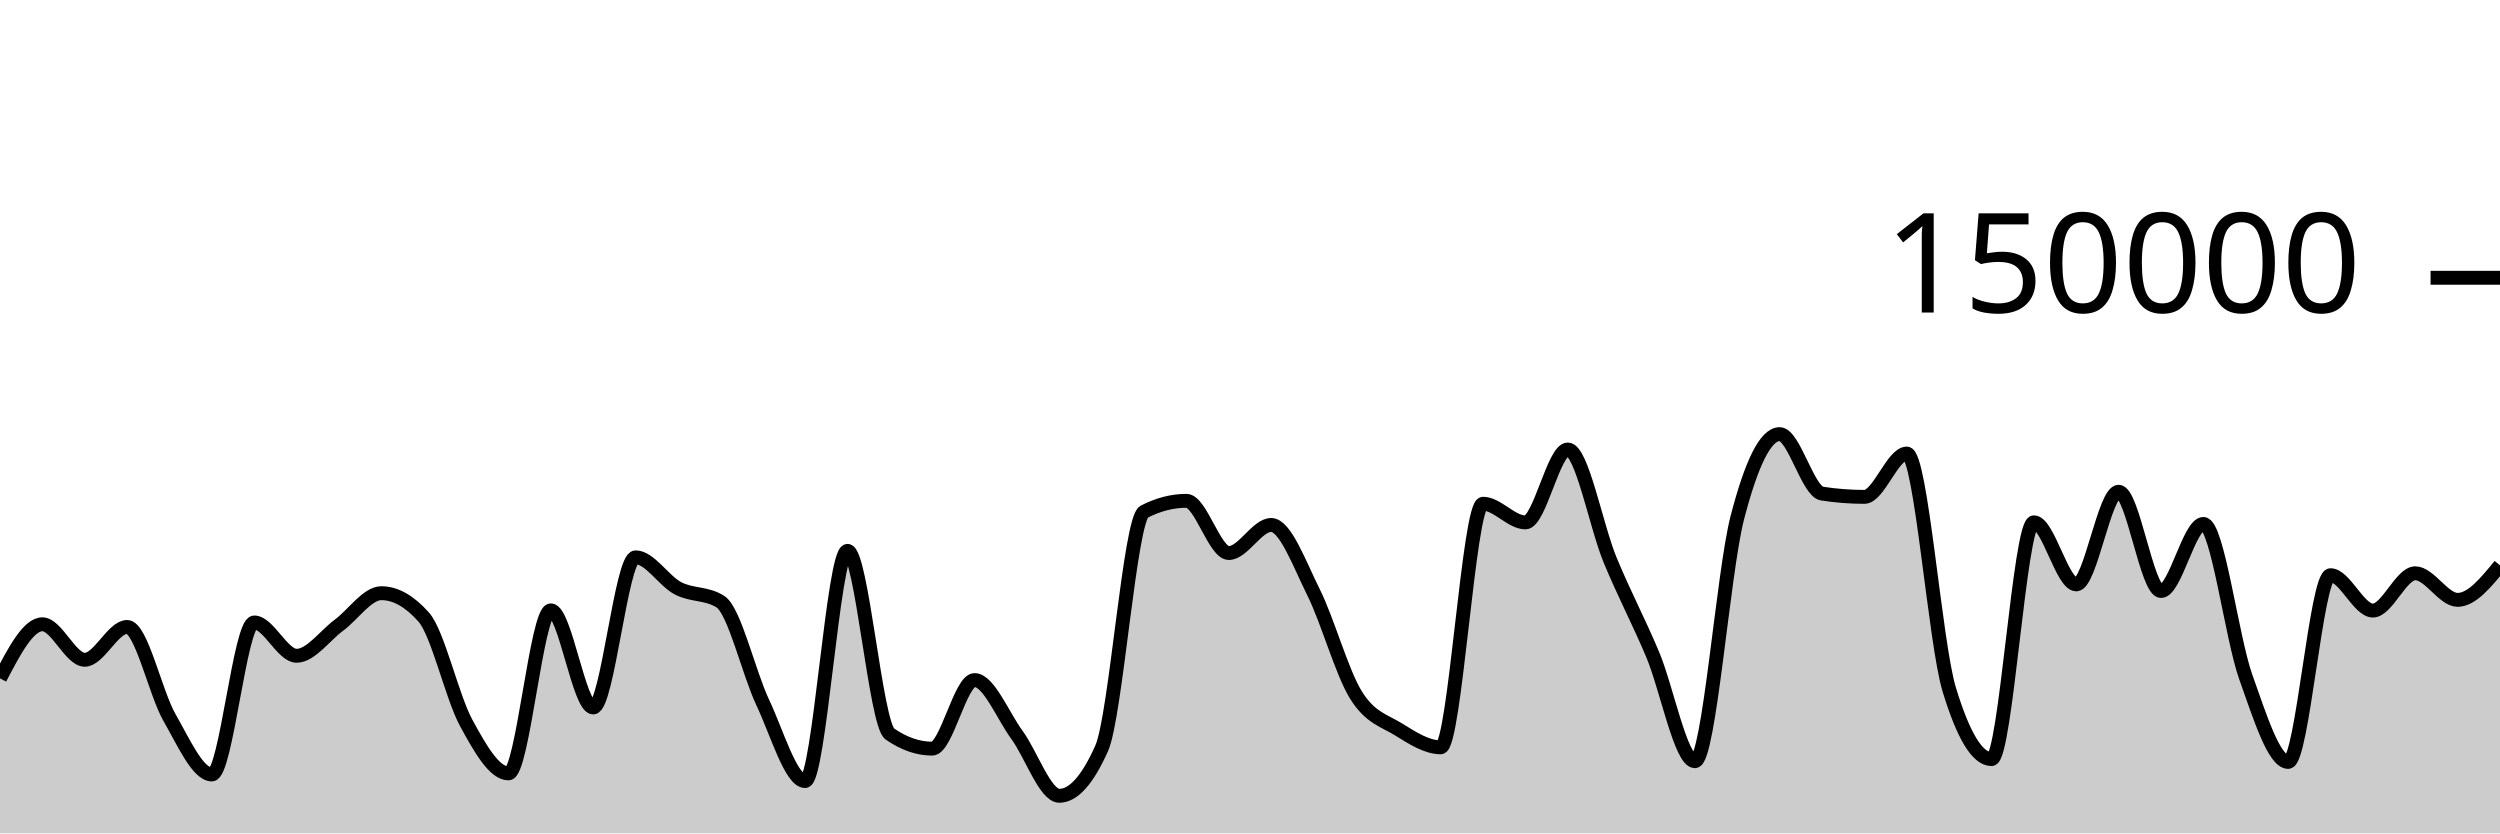
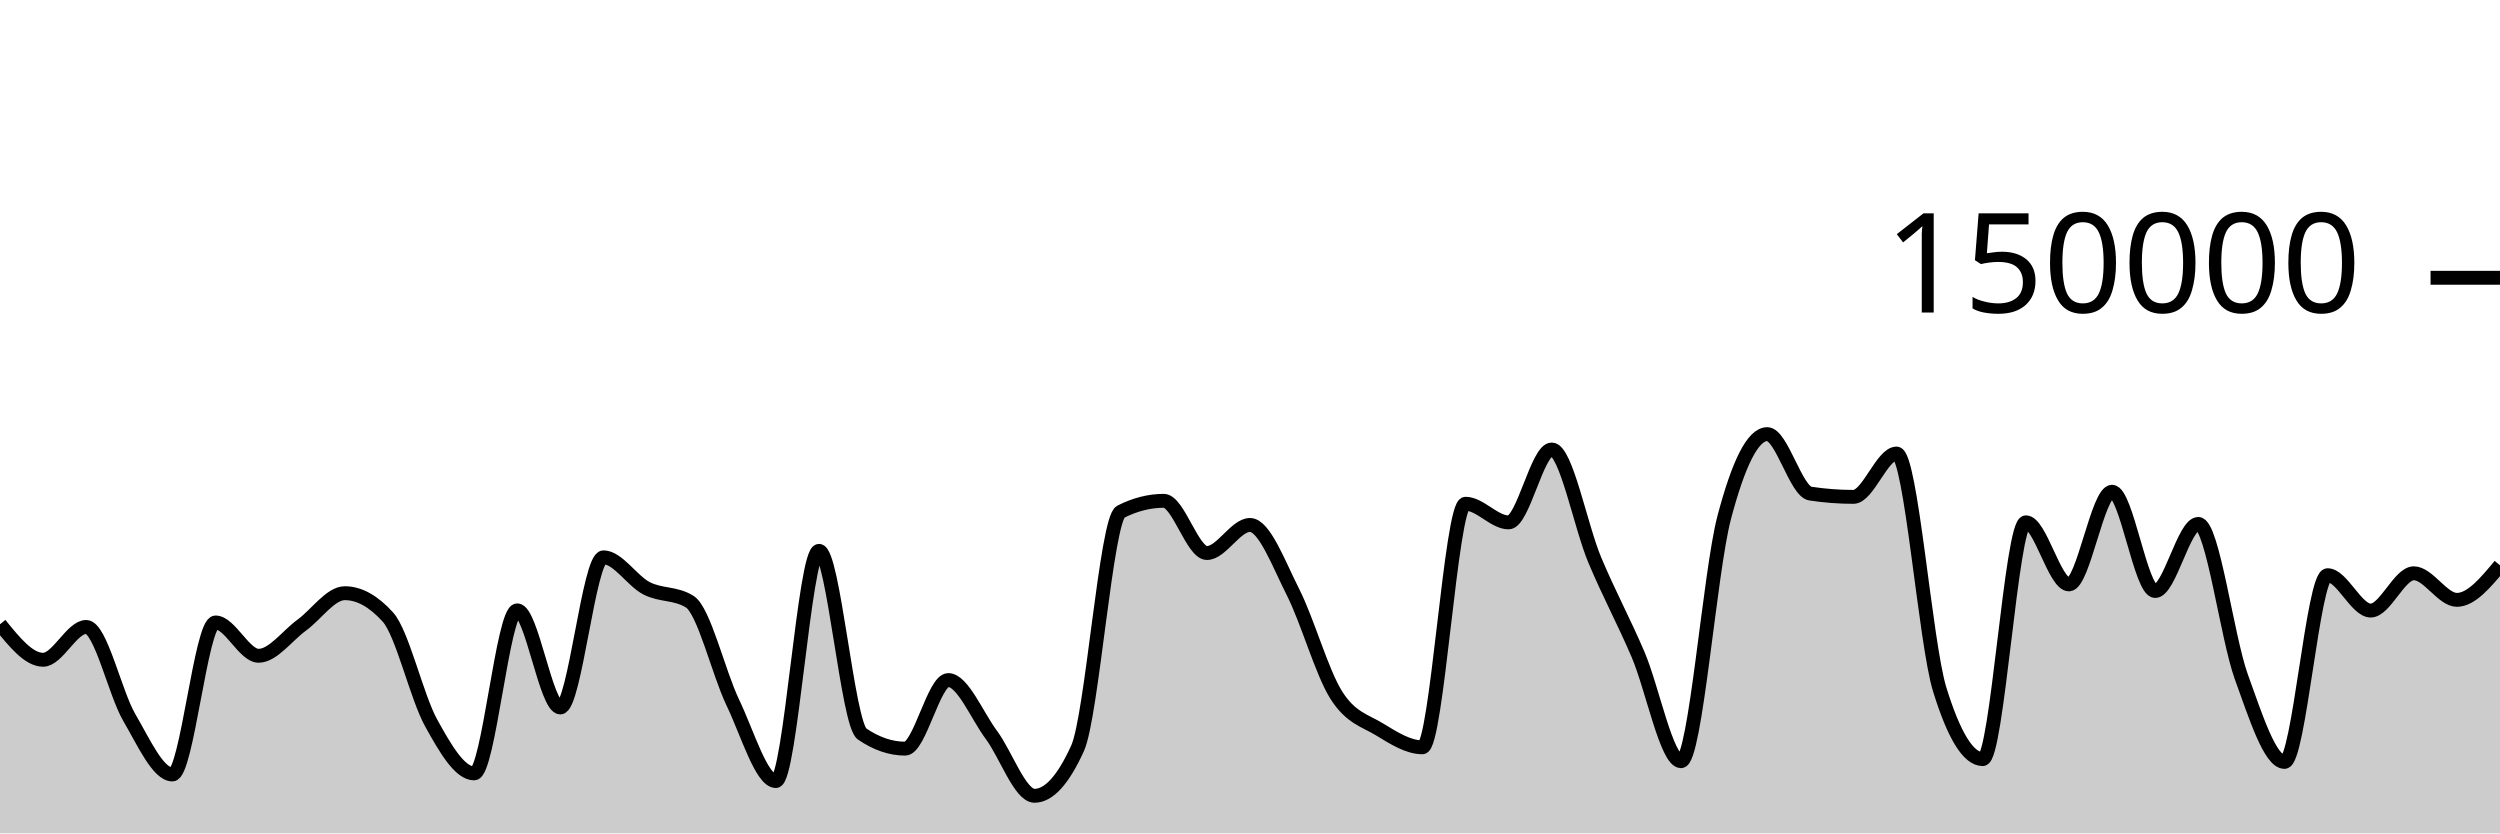
<svg xmlns="http://www.w3.org/2000/svg" viewBox="0 0 180 60">
  <g transform="translate(0,20)">
-     <path class="area" fill="rgba(0, 0, 0, 0.2)" d="M0,28.844C1.017,26.896,2.034,24.948,3.051,24.948C4.068,24.948,5.085,27.504,6.102,27.504C7.119,27.504,8.136,25.14,9.153,25.14C10.169,25.14,11.186,29.893,12.203,31.663C13.22,33.434,14.237,35.762,15.254,35.762C16.271,35.762,17.288,24.817,18.305,24.817C19.322,24.817,20.339,27.216,21.356,27.216C22.373,27.216,23.39,25.762,24.407,25.011C25.424,24.261,26.441,22.71,27.458,22.71C28.475,22.71,29.492,23.284,30.508,24.431C31.525,25.578,32.542,30.159,33.559,32.035C34.576,33.911,35.593,35.685,36.61,35.685C37.627,35.685,38.644,23.945,39.661,23.945C40.678,23.945,41.695,30.938,42.712,30.938C43.729,30.938,44.746,20.127,45.763,20.127C46.78,20.127,47.797,21.826,48.814,22.357C49.831,22.889,50.847,22.677,51.864,23.316C52.881,23.955,53.898,28.421,54.915,30.574C55.932,32.727,56.949,36.236,57.966,36.236C58.983,36.236,60,19.661,61.017,19.661C62.034,19.661,63.051,32.141,64.068,32.845C65.085,33.55,66.102,33.902,67.119,33.902C68.136,33.902,69.153,28.965,70.169,28.965C71.186,28.965,72.203,31.524,73.22,32.912C74.237,34.301,75.254,37.297,76.271,37.297C77.288,37.297,78.305,36.156,79.322,33.875C80.339,31.594,81.356,17.371,82.373,16.846C83.39,16.321,84.407,16.059,85.424,16.059C86.441,16.059,87.458,19.818,88.475,19.818C89.492,19.818,90.508,17.797,91.525,17.797C92.542,17.797,93.559,20.607,94.576,22.647C95.593,24.687,96.61,28.395,97.627,30.038C98.644,31.681,99.661,31.879,100.678,32.507C101.695,33.135,102.712,33.806,103.729,33.806C104.746,33.806,105.763,16.269,106.78,16.269C107.797,16.269,108.814,17.613,109.831,17.613C110.847,17.613,111.864,12.363,112.881,12.363C113.898,12.363,114.915,17.876,115.932,20.333C116.949,22.789,117.966,24.69,118.983,27.102C120,29.514,121.017,34.806,122.034,34.806C123.051,34.806,124.068,21.204,125.085,17.279C126.102,13.354,127.119,11.257,128.136,11.257C129.153,11.257,130.169,15.382,131.186,15.539C132.203,15.696,133.22,15.775,134.237,15.775C135.254,15.775,136.271,12.655,137.288,12.655C138.305,12.655,139.322,26.273,140.339,29.626C141.356,32.979,142.373,34.656,143.39,34.656C144.407,34.656,145.424,17.606,146.441,17.606C147.458,17.606,148.475,22.076,149.492,22.076C150.508,22.076,151.525,15.405,152.542,15.405C153.559,15.405,154.576,22.553,155.593,22.553C156.61,22.553,157.627,17.723,158.644,17.723C159.661,17.723,160.678,25.887,161.695,28.742C162.712,31.598,163.729,34.858,164.746,34.858C165.763,34.858,166.78,21.415,167.797,21.415C168.814,21.415,169.831,23.961,170.847,23.961C171.864,23.961,172.881,21.276,173.898,21.276C174.915,21.276,175.932,23.19,176.949,23.19C177.966,23.19,178.983,21.947,180,20.704L180,40C178.983,40,177.966,40,176.949,40C175.932,40,174.915,40,173.898,40C172.881,40,171.864,40,170.847,40C169.831,40,168.814,40,167.797,40C166.78,40,165.763,40,164.746,40C163.729,40,162.712,40,161.695,40C160.678,40,159.661,40,158.644,40C157.627,40,156.61,40,155.593,40C154.576,40,153.559,40,152.542,40C151.525,40,150.508,40,149.492,40C148.475,40,147.458,40,146.441,40C145.424,40,144.407,40,143.39,40C142.373,40,141.356,40,140.339,40C139.322,40,138.305,40,137.288,40C136.271,40,135.254,40,134.237,40C133.22,40,132.203,40,131.186,40C130.169,40,129.153,40,128.136,40C127.119,40,126.102,40,125.085,40C124.068,40,123.051,40,122.034,40C121.017,40,120,40,118.983,40C117.966,40,116.949,40,115.932,40C114.915,40,113.898,40,112.881,40C111.864,40,110.847,40,109.831,40C108.814,40,107.797,40,106.78,40C105.763,40,104.746,40,103.729,40C102.712,40,101.695,40,100.678,40C99.661,40,98.644,40,97.627,40C96.61,40,95.593,40,94.576,40C93.559,40,92.542,40,91.525,40C90.508,40,89.492,40,88.475,40C87.458,40,86.441,40,85.424,40C84.407,40,83.39,40,82.373,40C81.356,40,80.339,40,79.322,40C78.305,40,77.288,40,76.271,40C75.254,40,74.237,40,73.22,40C72.203,40,71.186,40,70.169,40C69.153,40,68.136,40,67.119,40C66.102,40,65.085,40,64.068,40C63.051,40,62.034,40,61.017,40C60,40,58.983,40,57.966,40C56.949,40,55.932,40,54.915,40C53.898,40,52.881,40,51.864,40C50.847,40,49.831,40,48.814,40C47.797,40,46.78,40,45.763,40C44.746,40,43.729,40,42.712,40C41.695,40,40.678,40,39.661,40C38.644,40,37.627,40,36.61,40C35.593,40,34.576,40,33.559,40C32.542,40,31.525,40,30.508,40C29.492,40,28.475,40,27.458,40C26.441,40,25.424,40,24.407,40C23.39,40,22.373,40,21.356,40C20.339,40,19.322,40,18.305,40C17.288,40,16.271,40,15.254,40C14.237,40,13.22,40,12.203,40C11.186,40,10.169,40,9.153,40C8.136,40,7.119,40,6.102,40C5.085,40,4.068,40,3.051,40C2.034,40,1.017,40,0,40Z" />
-     <path class="line" stroke="black" fill="none" d="M0,28.844C1.017,26.896,2.034,24.948,3.051,24.948C4.068,24.948,5.085,27.504,6.102,27.504C7.119,27.504,8.136,25.14,9.153,25.14C10.169,25.14,11.186,29.893,12.203,31.663C13.22,33.434,14.237,35.762,15.254,35.762C16.271,35.762,17.288,24.817,18.305,24.817C19.322,24.817,20.339,27.216,21.356,27.216C22.373,27.216,23.39,25.762,24.407,25.011C25.424,24.261,26.441,22.71,27.458,22.71C28.475,22.71,29.492,23.284,30.508,24.431C31.525,25.578,32.542,30.159,33.559,32.035C34.576,33.911,35.593,35.685,36.61,35.685C37.627,35.685,38.644,23.945,39.661,23.945C40.678,23.945,41.695,30.938,42.712,30.938C43.729,30.938,44.746,20.127,45.763,20.127C46.78,20.127,47.797,21.826,48.814,22.357C49.831,22.889,50.847,22.677,51.864,23.316C52.881,23.955,53.898,28.421,54.915,30.574C55.932,32.727,56.949,36.236,57.966,36.236C58.983,36.236,60,19.661,61.017,19.661C62.034,19.661,63.051,32.141,64.068,32.845C65.085,33.55,66.102,33.902,67.119,33.902C68.136,33.902,69.153,28.965,70.169,28.965C71.186,28.965,72.203,31.524,73.22,32.912C74.237,34.301,75.254,37.297,76.271,37.297C77.288,37.297,78.305,36.156,79.322,33.875C80.339,31.594,81.356,17.371,82.373,16.846C83.39,16.321,84.407,16.059,85.424,16.059C86.441,16.059,87.458,19.818,88.475,19.818C89.492,19.818,90.508,17.797,91.525,17.797C92.542,17.797,93.559,20.607,94.576,22.647C95.593,24.687,96.61,28.395,97.627,30.038C98.644,31.681,99.661,31.879,100.678,32.507C101.695,33.135,102.712,33.806,103.729,33.806C104.746,33.806,105.763,16.269,106.78,16.269C107.797,16.269,108.814,17.613,109.831,17.613C110.847,17.613,111.864,12.363,112.881,12.363C113.898,12.363,114.915,17.876,115.932,20.333C116.949,22.789,117.966,24.69,118.983,27.102C120,29.514,121.017,34.806,122.034,34.806C123.051,34.806,124.068,21.204,125.085,17.279C126.102,13.354,127.119,11.257,128.136,11.257C129.153,11.257,130.169,15.382,131.186,15.539C132.203,15.696,133.22,15.775,134.237,15.775C135.254,15.775,136.271,12.655,137.288,12.655C138.305,12.655,139.322,26.273,140.339,29.626C141.356,32.979,142.373,34.656,143.39,34.656C144.407,34.656,145.424,17.606,146.441,17.606C147.458,17.606,148.475,22.076,149.492,22.076C150.508,22.076,151.525,15.405,152.542,15.405C153.559,15.405,154.576,22.553,155.593,22.553C156.61,22.553,157.627,17.723,158.644,17.723C159.661,17.723,160.678,25.887,161.695,28.742C162.712,31.598,163.729,34.858,164.746,34.858C165.763,34.858,166.78,21.415,167.797,21.415C168.814,21.415,169.831,23.961,170.847,23.961C171.864,23.961,172.881,21.276,173.898,21.276C174.915,21.276,175.932,23.19,176.949,23.19C177.966,23.19,178.983,21.947,180,20.704" />
+     <path class="area" fill="rgba(0, 0, 0, 0.2)" d="M0,24.948C1.034,26.226,2.069,27.504,3.103,27.504C4.138,27.504,5.172,25.14,6.207,25.14C7.241,25.14,8.276,29.893,9.31,31.663C10.345,33.434,11.379,35.762,12.414,35.762C13.448,35.762,14.483,24.817,15.517,24.817C16.552,24.817,17.586,27.216,18.621,27.216C19.655,27.216,20.69,25.762,21.724,25.011C22.759,24.261,23.793,22.71,24.828,22.71C25.862,22.71,26.897,23.284,27.931,24.431C28.966,25.578,30,30.159,31.034,32.035C32.069,33.911,33.103,35.685,34.138,35.685C35.172,35.685,36.207,23.945,37.241,23.945C38.276,23.945,39.31,30.938,40.345,30.938C41.379,30.938,42.414,20.127,43.448,20.127C44.483,20.127,45.517,21.826,46.552,22.357C47.586,22.889,48.621,22.677,49.655,23.316C50.69,23.955,51.724,28.421,52.759,30.574C53.793,32.727,54.828,36.236,55.862,36.236C56.897,36.236,57.931,19.661,58.966,19.661C60,19.661,61.034,32.141,62.069,32.845C63.103,33.55,64.138,33.902,65.172,33.902C66.207,33.902,67.241,28.965,68.276,28.965C69.31,28.965,70.345,31.524,71.379,32.912C72.414,34.301,73.448,37.297,74.483,37.297C75.517,37.297,76.552,36.156,77.586,33.875C78.621,31.594,79.655,17.371,80.69,16.846C81.724,16.321,82.759,16.059,83.793,16.059C84.828,16.059,85.862,19.818,86.897,19.818C87.931,19.818,88.966,17.797,90,17.797C91.034,17.797,92.069,20.607,93.103,22.647C94.138,24.687,95.172,28.395,96.207,30.038C97.241,31.681,98.276,31.879,99.31,32.507C100.345,33.135,101.379,33.806,102.414,33.806C103.448,33.806,104.483,16.269,105.517,16.269C106.552,16.269,107.586,17.613,108.621,17.613C109.655,17.613,110.69,12.363,111.724,12.363C112.759,12.363,113.793,17.876,114.828,20.333C115.862,22.789,116.897,24.69,117.931,27.102C118.966,29.514,120,34.806,121.034,34.806C122.069,34.806,123.103,21.204,124.138,17.279C125.172,13.354,126.207,11.257,127.241,11.257C128.276,11.257,129.31,15.382,130.345,15.539C131.379,15.696,132.414,15.775,133.448,15.775C134.483,15.775,135.517,12.655,136.552,12.655C137.586,12.655,138.621,26.273,139.655,29.626C140.69,32.979,141.724,34.656,142.759,34.656C143.793,34.656,144.828,17.606,145.862,17.606C146.897,17.606,147.931,22.076,148.966,22.076C150,22.076,151.034,15.405,152.069,15.405C153.103,15.405,154.138,22.553,155.172,22.553C156.207,22.553,157.241,17.723,158.276,17.723C159.31,17.723,160.345,25.887,161.379,28.742C162.414,31.598,163.448,34.858,164.483,34.858C165.517,34.858,166.552,21.415,167.586,21.415C168.621,21.415,169.655,23.961,170.69,23.961C171.724,23.961,172.759,21.276,173.793,21.276C174.828,21.276,175.862,23.19,176.897,23.19C177.931,23.19,178.966,21.947,180,20.704L180,40C178.966,40,177.931,40,176.897,40C175.862,40,174.828,40,173.793,40C172.759,40,171.724,40,170.69,40C169.655,40,168.621,40,167.586,40C166.552,40,165.517,40,164.483,40C163.448,40,162.414,40,161.379,40C160.345,40,159.31,40,158.276,40C157.241,40,156.207,40,155.172,40C154.138,40,153.103,40,152.069,40C151.034,40,150,40,148.966,40C147.931,40,146.897,40,145.862,40C144.828,40,143.793,40,142.759,40C141.724,40,140.69,40,139.655,40C138.621,40,137.586,40,136.552,40C135.517,40,134.483,40,133.448,40C132.414,40,131.379,40,130.345,40C129.31,40,128.276,40,127.241,40C126.207,40,125.172,40,124.138,40C123.103,40,122.069,40,121.034,40C120,40,118.966,40,117.931,40C116.897,40,115.862,40,114.828,40C113.793,40,112.759,40,111.724,40C110.69,40,109.655,40,108.621,40C107.586,40,106.552,40,105.517,40C104.483,40,103.448,40,102.414,40C101.379,40,100.345,40,99.31,40C98.276,40,97.241,40,96.207,40C95.172,40,94.138,40,93.103,40C92.069,40,91.034,40,90,40C88.966,40,87.931,40,86.897,40C85.862,40,84.828,40,83.793,40C82.759,40,81.724,40,80.69,40C79.655,40,78.621,40,77.586,40C76.552,40,75.517,40,74.483,40C73.448,40,72.414,40,71.379,40C70.345,40,69.31,40,68.276,40C67.241,40,66.207,40,65.172,40C64.138,40,63.103,40,62.069,40C61.034,40,60,40,58.966,40C57.931,40,56.897,40,55.862,40C54.828,40,53.793,40,52.759,40C51.724,40,50.69,40,49.655,40C48.621,40,47.586,40,46.552,40C45.517,40,44.483,40,43.448,40C42.414,40,41.379,40,40.345,40C39.31,40,38.276,40,37.241,40C36.207,40,35.172,40,34.138,40C33.103,40,32.069,40,31.034,40C30,40,28.966,40,27.931,40C26.897,40,25.862,40,24.828,40C23.793,40,22.759,40,21.724,40C20.69,40,19.655,40,18.621,40C17.586,40,16.552,40,15.517,40C14.483,40,13.448,40,12.414,40C11.379,40,10.345,40,9.31,40C8.276,40,7.241,40,6.207,40C5.172,40,4.138,40,3.103,40C2.069,40,1.034,40,0,40Z" />
+     <path class="line" stroke="black" fill="none" d="M0,24.948C1.034,26.226,2.069,27.504,3.103,27.504C4.138,27.504,5.172,25.14,6.207,25.14C7.241,25.14,8.276,29.893,9.31,31.663C10.345,33.434,11.379,35.762,12.414,35.762C13.448,35.762,14.483,24.817,15.517,24.817C16.552,24.817,17.586,27.216,18.621,27.216C19.655,27.216,20.69,25.762,21.724,25.011C22.759,24.261,23.793,22.71,24.828,22.71C25.862,22.71,26.897,23.284,27.931,24.431C28.966,25.578,30,30.159,31.034,32.035C32.069,33.911,33.103,35.685,34.138,35.685C35.172,35.685,36.207,23.945,37.241,23.945C38.276,23.945,39.31,30.938,40.345,30.938C41.379,30.938,42.414,20.127,43.448,20.127C44.483,20.127,45.517,21.826,46.552,22.357C47.586,22.889,48.621,22.677,49.655,23.316C50.69,23.955,51.724,28.421,52.759,30.574C53.793,32.727,54.828,36.236,55.862,36.236C56.897,36.236,57.931,19.661,58.966,19.661C60,19.661,61.034,32.141,62.069,32.845C63.103,33.55,64.138,33.902,65.172,33.902C66.207,33.902,67.241,28.965,68.276,28.965C69.31,28.965,70.345,31.524,71.379,32.912C72.414,34.301,73.448,37.297,74.483,37.297C75.517,37.297,76.552,36.156,77.586,33.875C78.621,31.594,79.655,17.371,80.69,16.846C81.724,16.321,82.759,16.059,83.793,16.059C84.828,16.059,85.862,19.818,86.897,19.818C87.931,19.818,88.966,17.797,90,17.797C91.034,17.797,92.069,20.607,93.103,22.647C94.138,24.687,95.172,28.395,96.207,30.038C97.241,31.681,98.276,31.879,99.31,32.507C100.345,33.135,101.379,33.806,102.414,33.806C103.448,33.806,104.483,16.269,105.517,16.269C106.552,16.269,107.586,17.613,108.621,17.613C109.655,17.613,110.69,12.363,111.724,12.363C112.759,12.363,113.793,17.876,114.828,20.333C115.862,22.789,116.897,24.69,117.931,27.102C118.966,29.514,120,34.806,121.034,34.806C122.069,34.806,123.103,21.204,124.138,17.279C125.172,13.354,126.207,11.257,127.241,11.257C128.276,11.257,129.31,15.382,130.345,15.539C131.379,15.696,132.414,15.775,133.448,15.775C134.483,15.775,135.517,12.655,136.552,12.655C137.586,12.655,138.621,26.273,139.655,29.626C140.69,32.979,141.724,34.656,142.759,34.656C143.793,34.656,144.828,17.606,145.862,17.606C146.897,17.606,147.931,22.076,148.966,22.076C150,22.076,151.034,15.405,152.069,15.405C153.103,15.405,154.138,22.553,155.172,22.553C156.207,22.553,157.241,17.723,158.276,17.723C159.31,17.723,160.345,25.887,161.379,28.742C162.414,31.598,163.448,34.858,164.483,34.858C165.517,34.858,166.552,21.415,167.586,21.415C168.621,21.415,169.655,23.961,170.69,23.961C171.724,23.961,172.759,21.276,173.793,21.276C174.828,21.276,175.862,23.19,176.897,23.19C177.931,23.19,178.966,21.947,180,20.704" />
    <path class="axis-ceiling" stroke-width="1" stroke="black" fill="none" d="M175,0L180,0" />
    <text class="axis-ceiling-label" font-family="sans-serif" text-anchor="end" font-size="10px" x="170" y="2.5">150000</text>
  </g>
</svg>
